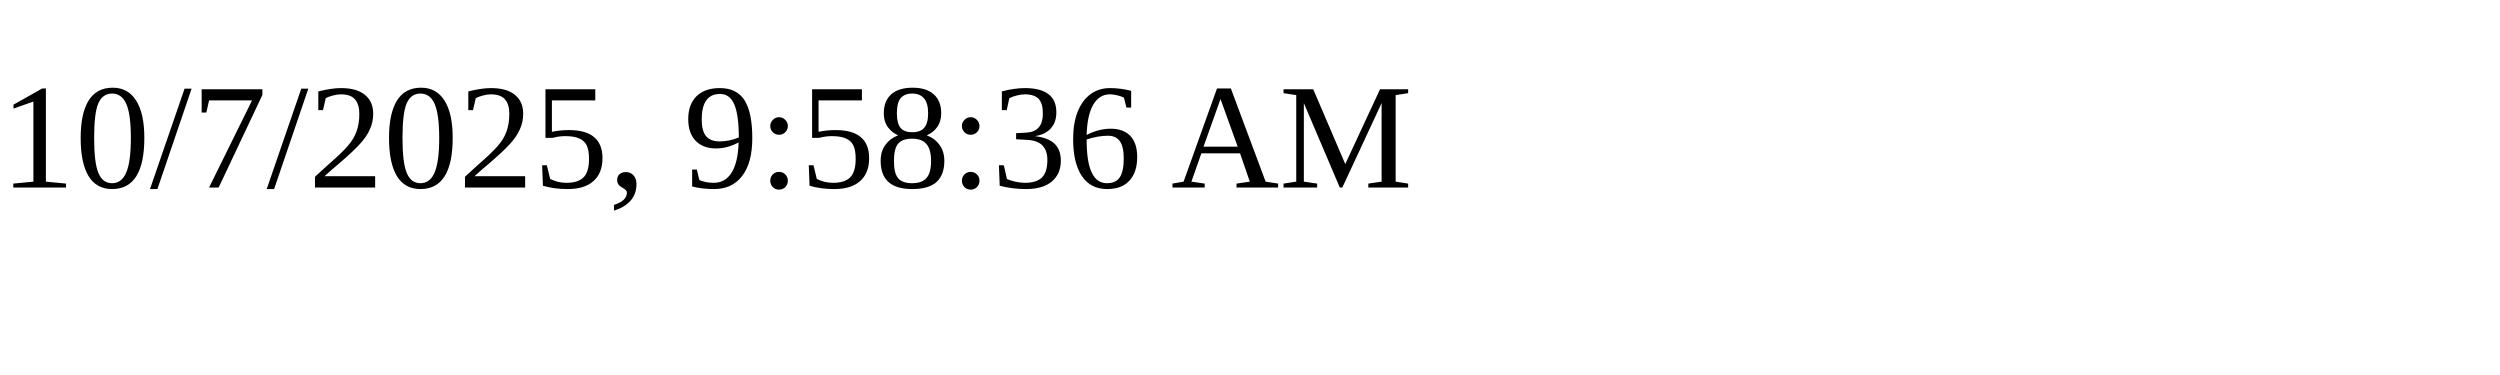
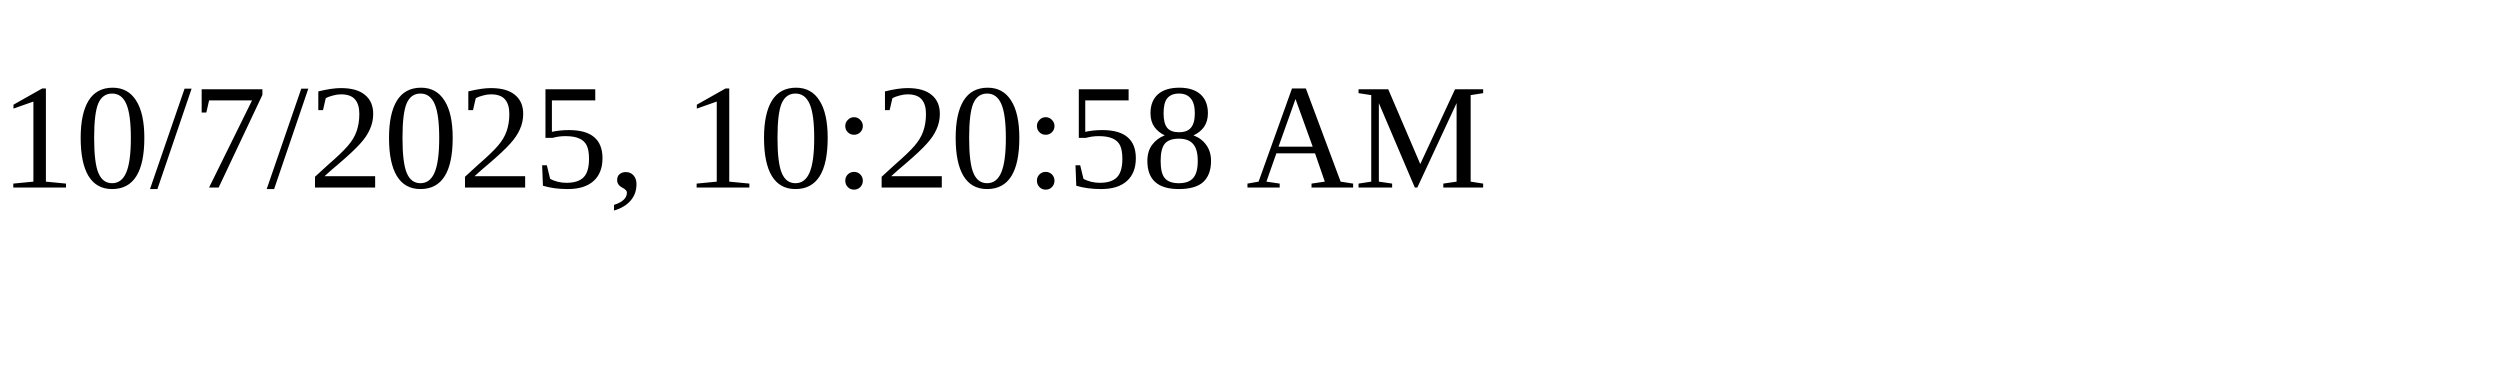
<svg xmlns="http://www.w3.org/2000/svg" height="30" width="200">
-   <text x="0" y="15">10/7/2025, 9:58:36 AM</text>
+   <text x="0" y="15">10/7/2025, 10:20:58 AM</text>
</svg>
